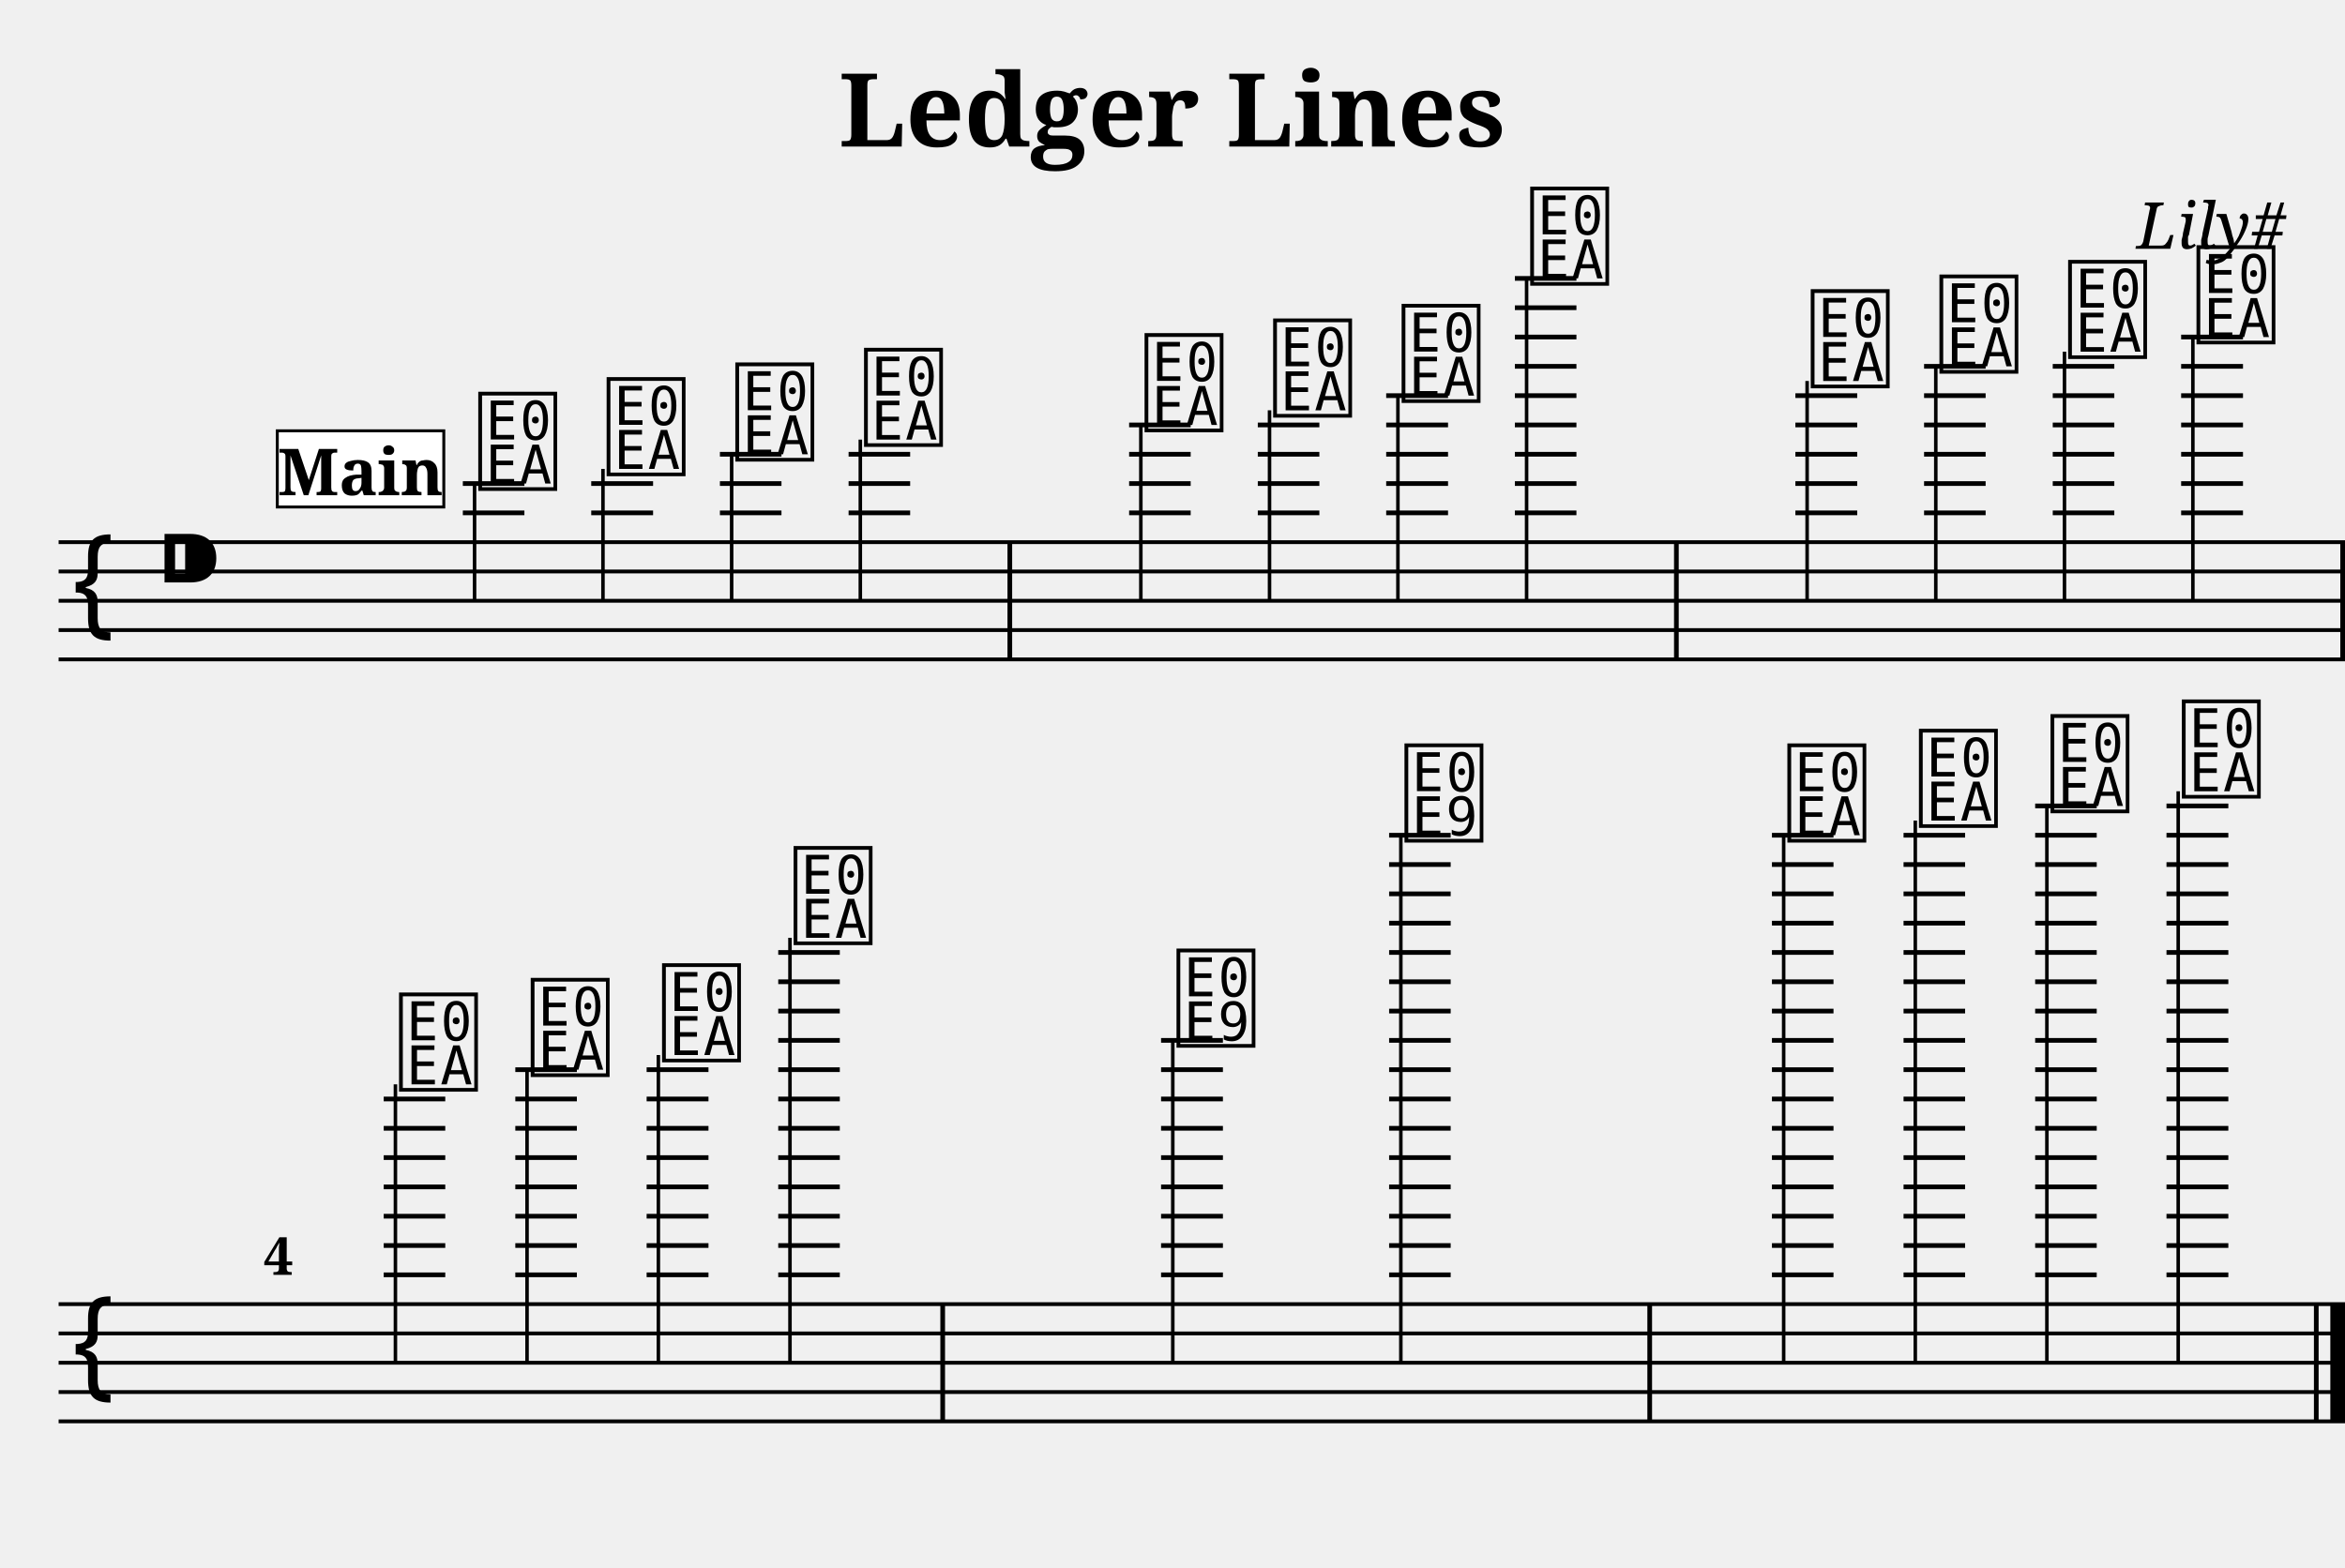
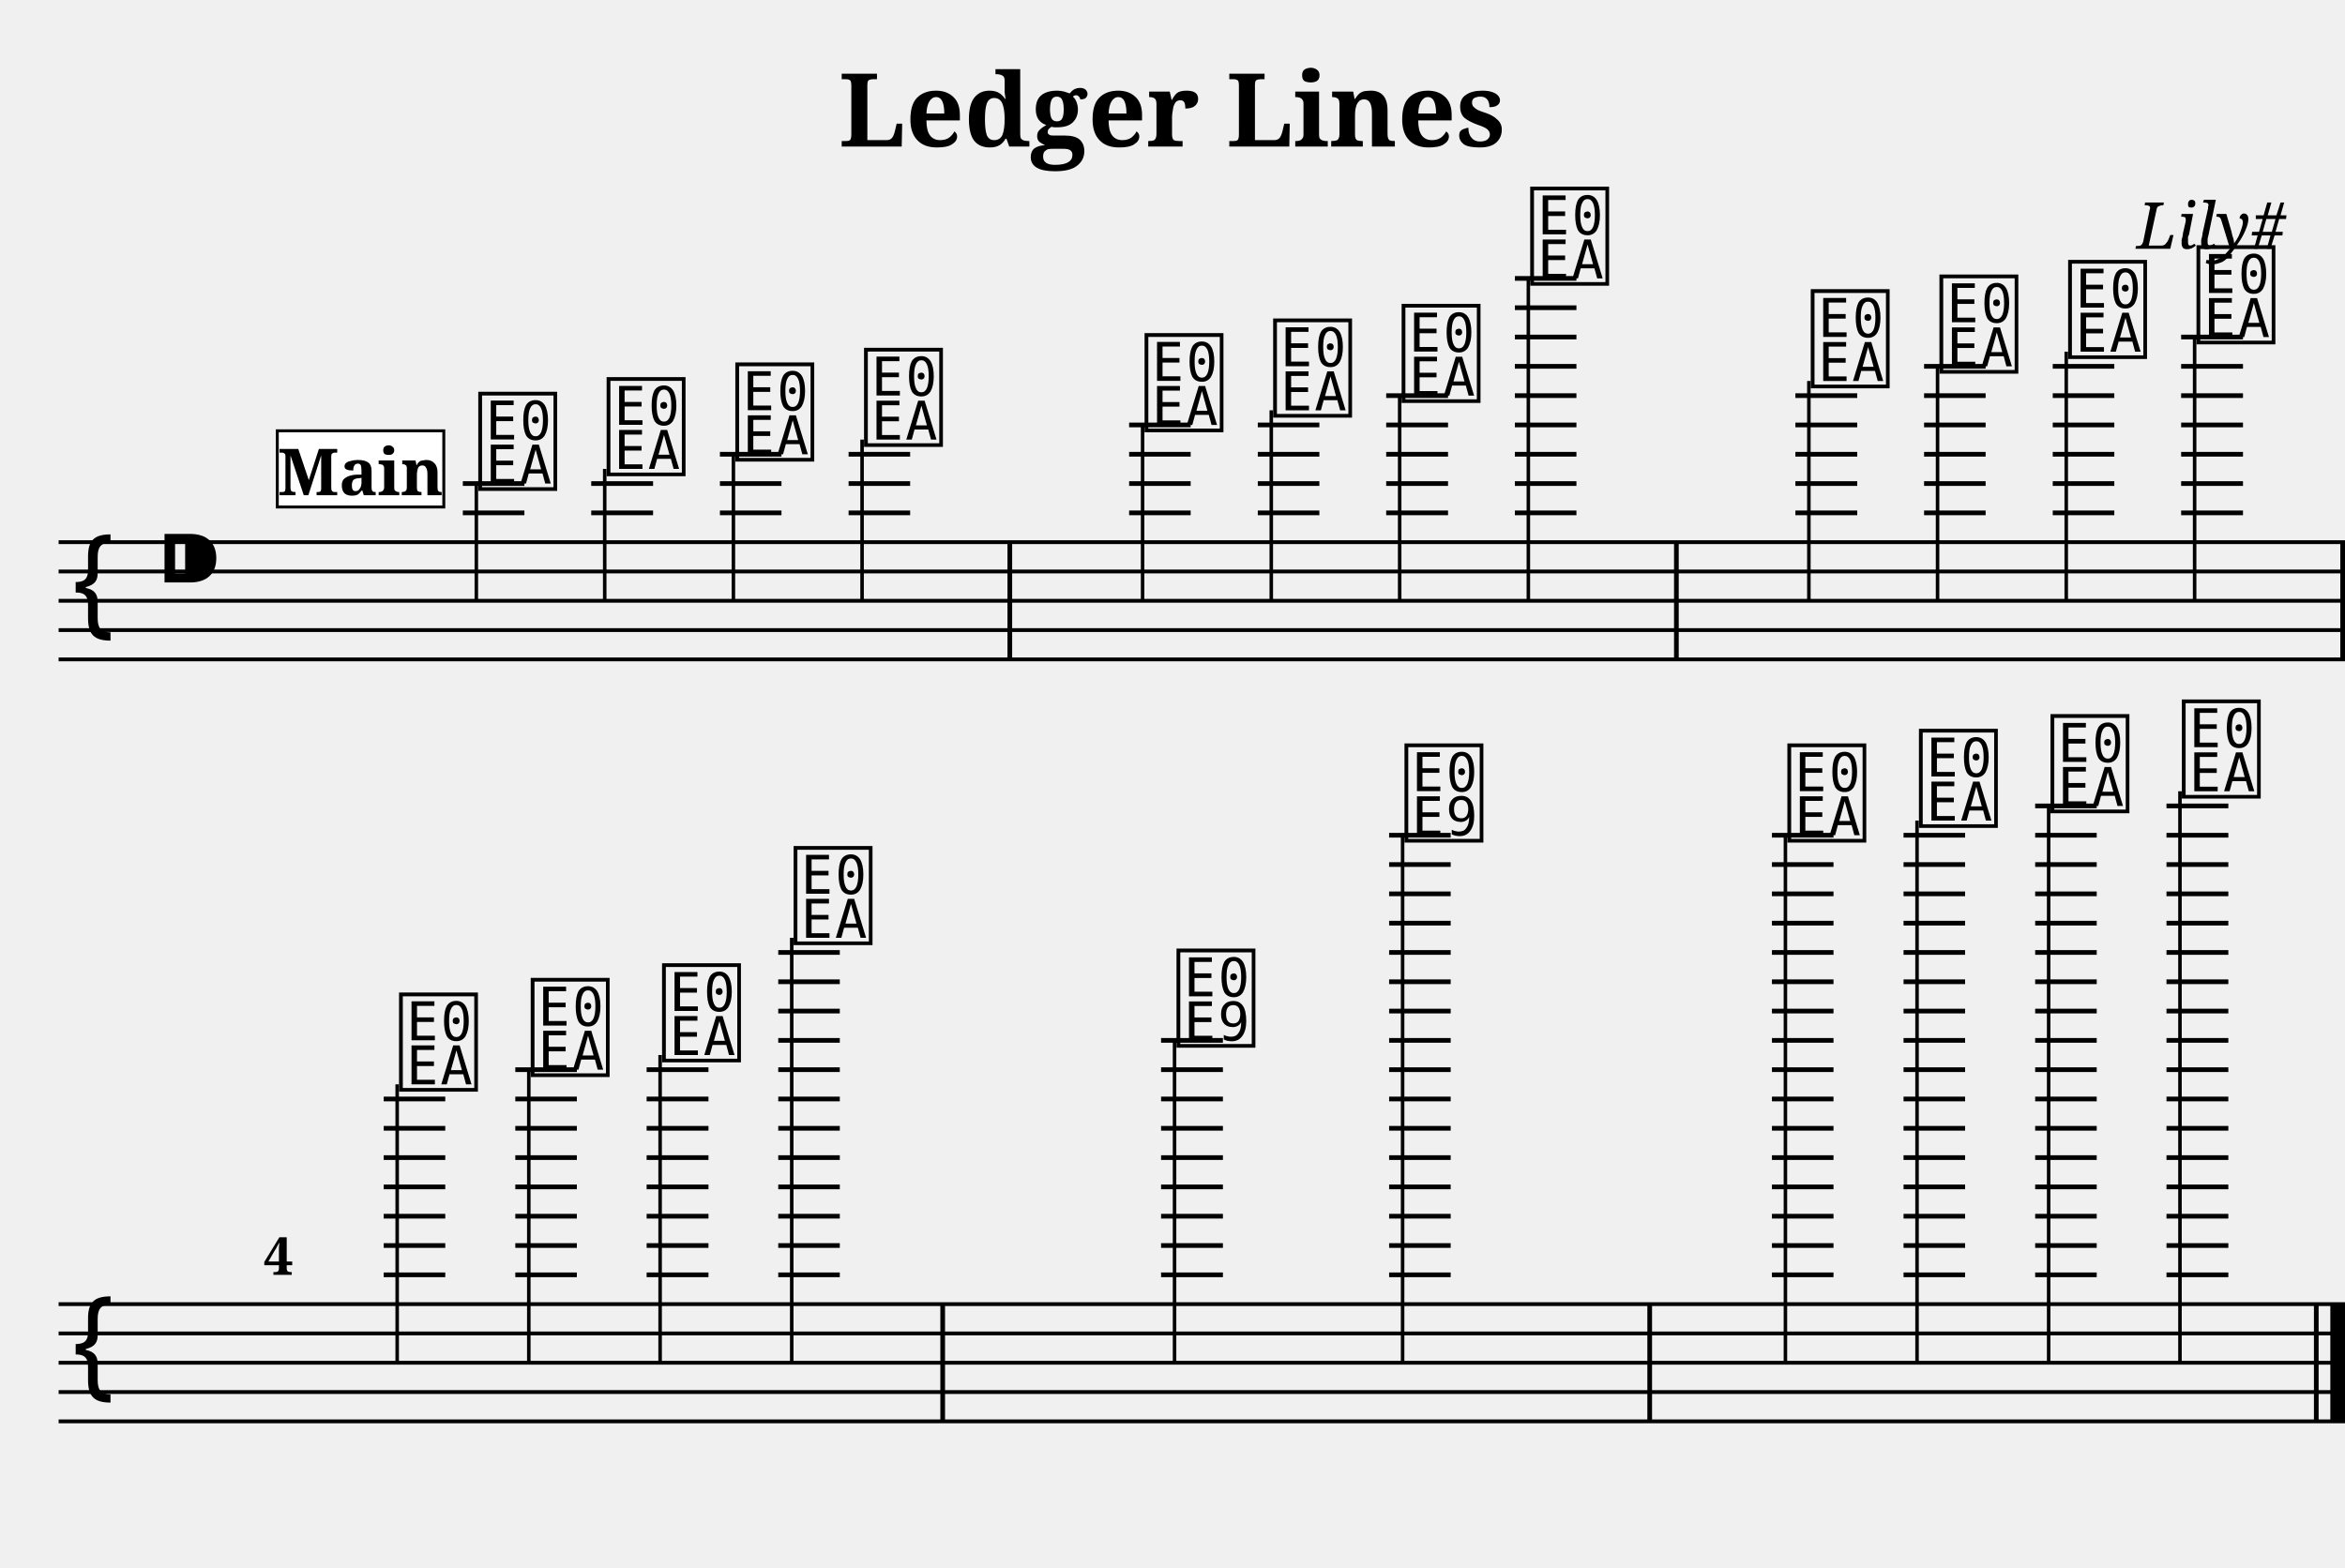
<svg xmlns="http://www.w3.org/2000/svg" width="800.0" height="535.0" viewBox="0 0 80.00 53.50">
  <style>
  @font-face { font-family: 'Emmentaler'; src: local('Emmentaler'); }
  .music { font-family: 'Emmentaler', serif; }
</style>
  <text x="40.00" y="5.00" font-size="3.49" font-family="serif" font-weight="bold" text-anchor="middle">Ledger Lines</text>
  <text x="78.00" y="8.49" font-size="2.20" font-family="serif" font-style="italic" text-anchor="end">Lily#</text>
  <g transform="translate(2.00,0.00) scale(1,1)">
    <line x1="0.00" y1="18.50" x2="78.00" y2="18.50" stroke="#000000" stroke-width="0.130" />
    <line x1="0.00" y1="19.50" x2="78.00" y2="19.50" stroke="#000000" stroke-width="0.130" />
    <line x1="0.00" y1="20.50" x2="78.00" y2="20.50" stroke="#000000" stroke-width="0.130" />
    <line x1="0.00" y1="21.50" x2="78.00" y2="21.50" stroke="#000000" stroke-width="0.130" />
    <line x1="0.00" y1="22.50" x2="78.00" y2="22.50" stroke="#000000" stroke-width="0.130" />
    <text class="music" x="0.30" y="21.50" font-size="4.00"></text>
    <text class="music" x="3.30" y="20.50" font-size="4.00"></text>
    <text class="music" x="14.19" y="16.50" font-size="4.00" data-pos="143"></text>
    <line x1="13.79" y1="17.50" x2="15.89" y2="17.50" stroke="#000000" stroke-width="0.160" />
    <line x1="13.79" y1="16.50" x2="15.89" y2="16.50" stroke="#000000" stroke-width="0.160" />
-     <line x1="14.19" y1="16.50" x2="14.19" y2="20.50" stroke="#000000" stroke-width="0.120" />
+     <line x1="14.25" y1="16.50" x2="14.25" y2="20.50" stroke="#000000" stroke-width="0.120" />
    <text class="music" x="18.57" y="16.00" font-size="4.00" data-pos="178"></text>
    <line x1="18.17" y1="17.50" x2="20.28" y2="17.50" stroke="#000000" stroke-width="0.160" />
    <line x1="18.17" y1="16.50" x2="20.28" y2="16.50" stroke="#000000" stroke-width="0.160" />
-     <line x1="18.57" y1="16.00" x2="18.57" y2="20.50" stroke="#000000" stroke-width="0.120" />
+     <line x1="18.63" y1="16.00" x2="18.63" y2="20.50" stroke="#000000" stroke-width="0.120" />
    <text class="music" x="22.96" y="15.50" font-size="4.00" data-pos="180"></text>
    <line x1="22.56" y1="17.50" x2="24.66" y2="17.50" stroke="#000000" stroke-width="0.160" />
    <line x1="22.56" y1="16.50" x2="24.66" y2="16.50" stroke="#000000" stroke-width="0.160" />
    <line x1="22.56" y1="15.50" x2="24.66" y2="15.50" stroke="#000000" stroke-width="0.160" />
-     <line x1="22.96" y1="15.50" x2="22.96" y2="20.50" stroke="#000000" stroke-width="0.120" />
+     <line x1="23.02" y1="15.50" x2="23.02" y2="20.50" stroke="#000000" stroke-width="0.120" />
    <text class="music" x="27.35" y="15.00" font-size="4.00" data-pos="182"></text>
    <line x1="26.95" y1="17.50" x2="29.05" y2="17.50" stroke="#000000" stroke-width="0.160" />
    <line x1="26.95" y1="16.50" x2="29.05" y2="16.50" stroke="#000000" stroke-width="0.160" />
    <line x1="26.95" y1="15.50" x2="29.05" y2="15.50" stroke="#000000" stroke-width="0.160" />
-     <line x1="27.35" y1="15.00" x2="27.35" y2="20.50" stroke="#000000" stroke-width="0.120" />
+     <line x1="27.41" y1="15.00" x2="27.41" y2="20.50" stroke="#000000" stroke-width="0.120" />
    <text class="music" x="36.92" y="14.50" font-size="4.00" data-pos="186"></text>
    <line x1="36.52" y1="17.50" x2="38.62" y2="17.50" stroke="#000000" stroke-width="0.160" />
    <line x1="36.52" y1="16.50" x2="38.62" y2="16.50" stroke="#000000" stroke-width="0.160" />
    <line x1="36.52" y1="15.50" x2="38.62" y2="15.50" stroke="#000000" stroke-width="0.160" />
    <line x1="36.52" y1="14.50" x2="38.62" y2="14.50" stroke="#000000" stroke-width="0.160" />
-     <line x1="36.92" y1="14.50" x2="36.92" y2="20.50" stroke="#000000" stroke-width="0.120" />
+     <line x1="36.98" y1="14.50" x2="36.98" y2="20.50" stroke="#000000" stroke-width="0.120" />
    <text class="music" x="41.31" y="14.00" font-size="4.00" data-pos="191"></text>
    <line x1="40.91" y1="17.50" x2="43.01" y2="17.50" stroke="#000000" stroke-width="0.160" />
    <line x1="40.91" y1="16.50" x2="43.01" y2="16.50" stroke="#000000" stroke-width="0.160" />
    <line x1="40.91" y1="15.50" x2="43.01" y2="15.50" stroke="#000000" stroke-width="0.160" />
    <line x1="40.91" y1="14.50" x2="43.01" y2="14.50" stroke="#000000" stroke-width="0.160" />
-     <line x1="41.31" y1="14.00" x2="41.31" y2="20.50" stroke="#000000" stroke-width="0.120" />
+     <line x1="41.37" y1="14.00" x2="41.37" y2="20.50" stroke="#000000" stroke-width="0.120" />
    <text class="music" x="45.69" y="13.50" font-size="4.00" data-pos="193"></text>
    <line x1="45.29" y1="17.50" x2="47.40" y2="17.50" stroke="#000000" stroke-width="0.160" />
    <line x1="45.29" y1="16.50" x2="47.40" y2="16.50" stroke="#000000" stroke-width="0.160" />
    <line x1="45.29" y1="15.50" x2="47.40" y2="15.50" stroke="#000000" stroke-width="0.160" />
    <line x1="45.29" y1="14.50" x2="47.40" y2="14.50" stroke="#000000" stroke-width="0.160" />
    <line x1="45.29" y1="13.50" x2="47.40" y2="13.50" stroke="#000000" stroke-width="0.160" />
-     <line x1="45.69" y1="13.50" x2="45.69" y2="20.50" stroke="#000000" stroke-width="0.120" />
+     <line x1="45.75" y1="13.50" x2="45.75" y2="20.50" stroke="#000000" stroke-width="0.120" />
    <text class="music" x="50.08" y="9.50" font-size="4.00" data-pos="195"></text>
    <line x1="49.68" y1="17.50" x2="51.78" y2="17.50" stroke="#000000" stroke-width="0.160" />
    <line x1="49.68" y1="16.50" x2="51.78" y2="16.50" stroke="#000000" stroke-width="0.160" />
    <line x1="49.68" y1="15.50" x2="51.78" y2="15.50" stroke="#000000" stroke-width="0.160" />
    <line x1="49.68" y1="14.50" x2="51.78" y2="14.50" stroke="#000000" stroke-width="0.160" />
    <line x1="49.68" y1="13.50" x2="51.78" y2="13.50" stroke="#000000" stroke-width="0.160" />
    <line x1="49.68" y1="12.50" x2="51.78" y2="12.50" stroke="#000000" stroke-width="0.160" />
    <line x1="49.68" y1="11.50" x2="51.78" y2="11.50" stroke="#000000" stroke-width="0.160" />
    <line x1="49.68" y1="10.50" x2="51.78" y2="10.50" stroke="#000000" stroke-width="0.160" />
    <line x1="49.68" y1="9.50" x2="51.78" y2="9.50" stroke="#000000" stroke-width="0.160" />
-     <line x1="50.08" y1="9.50" x2="50.08" y2="20.50" stroke="#000000" stroke-width="0.120" />
+     <line x1="50.14" y1="9.50" x2="50.14" y2="20.50" stroke="#000000" stroke-width="0.120" />
    <text class="music" x="59.65" y="13.00" font-size="4.00" data-pos="221"></text>
    <line x1="59.25" y1="17.50" x2="61.36" y2="17.50" stroke="#000000" stroke-width="0.160" />
    <line x1="59.25" y1="16.50" x2="61.36" y2="16.50" stroke="#000000" stroke-width="0.160" />
    <line x1="59.25" y1="15.50" x2="61.36" y2="15.50" stroke="#000000" stroke-width="0.160" />
    <line x1="59.25" y1="14.50" x2="61.36" y2="14.50" stroke="#000000" stroke-width="0.160" />
    <line x1="59.25" y1="13.50" x2="61.36" y2="13.50" stroke="#000000" stroke-width="0.160" />
-     <line x1="59.65" y1="13.00" x2="59.65" y2="20.50" stroke="#000000" stroke-width="0.120" />
+     <line x1="59.71" y1="13.00" x2="59.71" y2="20.50" stroke="#000000" stroke-width="0.120" />
    <text class="music" x="64.04" y="12.50" font-size="4.00" data-pos="265"></text>
    <line x1="63.64" y1="17.50" x2="65.74" y2="17.50" stroke="#000000" stroke-width="0.160" />
    <line x1="63.64" y1="16.50" x2="65.74" y2="16.50" stroke="#000000" stroke-width="0.160" />
    <line x1="63.64" y1="15.50" x2="65.74" y2="15.50" stroke="#000000" stroke-width="0.160" />
    <line x1="63.64" y1="14.50" x2="65.74" y2="14.50" stroke="#000000" stroke-width="0.160" />
    <line x1="63.64" y1="13.50" x2="65.74" y2="13.50" stroke="#000000" stroke-width="0.160" />
    <line x1="63.64" y1="12.50" x2="65.74" y2="12.50" stroke="#000000" stroke-width="0.160" />
-     <line x1="64.04" y1="12.50" x2="64.04" y2="20.50" stroke="#000000" stroke-width="0.120" />
+     <line x1="64.10" y1="12.50" x2="64.10" y2="20.50" stroke="#000000" stroke-width="0.120" />
    <text class="music" x="68.43" y="12.00" font-size="4.00" data-pos="267"></text>
    <line x1="68.03" y1="17.50" x2="70.13" y2="17.50" stroke="#000000" stroke-width="0.160" />
    <line x1="68.03" y1="16.50" x2="70.13" y2="16.50" stroke="#000000" stroke-width="0.160" />
    <line x1="68.03" y1="15.50" x2="70.13" y2="15.50" stroke="#000000" stroke-width="0.160" />
    <line x1="68.03" y1="14.50" x2="70.13" y2="14.50" stroke="#000000" stroke-width="0.160" />
    <line x1="68.03" y1="13.50" x2="70.13" y2="13.50" stroke="#000000" stroke-width="0.160" />
    <line x1="68.03" y1="12.50" x2="70.13" y2="12.50" stroke="#000000" stroke-width="0.160" />
-     <line x1="68.43" y1="12.00" x2="68.43" y2="20.50" stroke="#000000" stroke-width="0.120" />
+     <line x1="68.49" y1="12.00" x2="68.49" y2="20.50" stroke="#000000" stroke-width="0.120" />
    <text class="music" x="72.81" y="11.50" font-size="4.00" data-pos="269"></text>
    <line x1="72.41" y1="17.50" x2="74.52" y2="17.50" stroke="#000000" stroke-width="0.160" />
    <line x1="72.41" y1="16.50" x2="74.52" y2="16.50" stroke="#000000" stroke-width="0.160" />
    <line x1="72.41" y1="15.50" x2="74.52" y2="15.50" stroke="#000000" stroke-width="0.160" />
    <line x1="72.41" y1="14.50" x2="74.52" y2="14.50" stroke="#000000" stroke-width="0.160" />
    <line x1="72.41" y1="13.50" x2="74.52" y2="13.50" stroke="#000000" stroke-width="0.160" />
    <line x1="72.41" y1="12.50" x2="74.52" y2="12.50" stroke="#000000" stroke-width="0.160" />
    <line x1="72.41" y1="11.50" x2="74.52" y2="11.50" stroke="#000000" stroke-width="0.160" />
-     <line x1="72.81" y1="11.50" x2="72.81" y2="20.50" stroke="#000000" stroke-width="0.120" />
+     <line x1="72.87" y1="11.50" x2="72.87" y2="20.50" stroke="#000000" stroke-width="0.120" />
    <rect x="32.37" y="18.50" width="0.16" height="4.00" fill="#000000" />
    <rect x="55.11" y="18.50" width="0.16" height="4.00" fill="#000000" />
    <rect x="77.84" y="18.50" width="0.16" height="4.00" fill="#000000" />
    <line x1="0.00" y1="44.50" x2="78.00" y2="44.50" stroke="#000000" stroke-width="0.130" />
    <line x1="0.00" y1="45.50" x2="78.00" y2="45.50" stroke="#000000" stroke-width="0.130" />
    <line x1="0.00" y1="46.50" x2="78.00" y2="46.50" stroke="#000000" stroke-width="0.130" />
    <line x1="0.00" y1="47.50" x2="78.00" y2="47.50" stroke="#000000" stroke-width="0.130" />
    <line x1="0.00" y1="48.50" x2="78.00" y2="48.50" stroke="#000000" stroke-width="0.130" />
    <text class="music" x="0.30" y="47.50" font-size="4.00"></text>
    <text class="music" x="11.49" y="37.00" font-size="4.00" data-pos="273"></text>
    <line x1="11.09" y1="43.50" x2="13.19" y2="43.50" stroke="#000000" stroke-width="0.160" />
    <line x1="11.09" y1="42.50" x2="13.19" y2="42.50" stroke="#000000" stroke-width="0.160" />
    <line x1="11.09" y1="41.50" x2="13.19" y2="41.50" stroke="#000000" stroke-width="0.160" />
    <line x1="11.09" y1="40.50" x2="13.19" y2="40.50" stroke="#000000" stroke-width="0.160" />
    <line x1="11.09" y1="39.50" x2="13.19" y2="39.50" stroke="#000000" stroke-width="0.160" />
    <line x1="11.09" y1="38.50" x2="13.19" y2="38.50" stroke="#000000" stroke-width="0.160" />
    <line x1="11.09" y1="37.50" x2="13.19" y2="37.50" stroke="#000000" stroke-width="0.160" />
-     <line x1="11.49" y1="37.00" x2="11.49" y2="46.50" stroke="#000000" stroke-width="0.120" />
+     <line x1="11.55" y1="37.00" x2="11.55" y2="46.50" stroke="#000000" stroke-width="0.120" />
    <text class="music" x="15.98" y="36.50" font-size="4.00" data-pos="278"></text>
    <line x1="15.58" y1="43.50" x2="17.68" y2="43.50" stroke="#000000" stroke-width="0.160" />
    <line x1="15.58" y1="42.50" x2="17.68" y2="42.50" stroke="#000000" stroke-width="0.160" />
    <line x1="15.58" y1="41.50" x2="17.68" y2="41.50" stroke="#000000" stroke-width="0.160" />
    <line x1="15.58" y1="40.50" x2="17.68" y2="40.50" stroke="#000000" stroke-width="0.160" />
    <line x1="15.58" y1="39.50" x2="17.68" y2="39.50" stroke="#000000" stroke-width="0.160" />
    <line x1="15.58" y1="38.50" x2="17.68" y2="38.50" stroke="#000000" stroke-width="0.160" />
    <line x1="15.58" y1="37.50" x2="17.68" y2="37.50" stroke="#000000" stroke-width="0.160" />
    <line x1="15.58" y1="36.50" x2="17.68" y2="36.50" stroke="#000000" stroke-width="0.160" />
-     <line x1="15.98" y1="36.50" x2="15.98" y2="46.50" stroke="#000000" stroke-width="0.120" />
+     <line x1="16.04" y1="36.50" x2="16.04" y2="46.50" stroke="#000000" stroke-width="0.120" />
    <text class="music" x="20.46" y="36.00" font-size="4.00" data-pos="280"></text>
    <line x1="20.06" y1="43.50" x2="22.17" y2="43.50" stroke="#000000" stroke-width="0.160" />
    <line x1="20.06" y1="42.50" x2="22.17" y2="42.50" stroke="#000000" stroke-width="0.160" />
    <line x1="20.06" y1="41.50" x2="22.17" y2="41.50" stroke="#000000" stroke-width="0.160" />
    <line x1="20.06" y1="40.50" x2="22.17" y2="40.50" stroke="#000000" stroke-width="0.160" />
    <line x1="20.06" y1="39.50" x2="22.17" y2="39.50" stroke="#000000" stroke-width="0.160" />
    <line x1="20.06" y1="38.50" x2="22.17" y2="38.50" stroke="#000000" stroke-width="0.160" />
    <line x1="20.06" y1="37.50" x2="22.17" y2="37.50" stroke="#000000" stroke-width="0.160" />
    <line x1="20.06" y1="36.50" x2="22.17" y2="36.50" stroke="#000000" stroke-width="0.160" />
-     <line x1="20.46" y1="36.00" x2="20.46" y2="46.50" stroke="#000000" stroke-width="0.120" />
+     <line x1="20.52" y1="36.00" x2="20.52" y2="46.50" stroke="#000000" stroke-width="0.120" />
    <text class="music" x="24.95" y="32.00" font-size="4.00" data-pos="282"></text>
    <line x1="24.55" y1="43.50" x2="26.65" y2="43.50" stroke="#000000" stroke-width="0.160" />
    <line x1="24.55" y1="42.50" x2="26.65" y2="42.50" stroke="#000000" stroke-width="0.160" />
    <line x1="24.55" y1="41.50" x2="26.65" y2="41.50" stroke="#000000" stroke-width="0.160" />
    <line x1="24.55" y1="40.50" x2="26.65" y2="40.50" stroke="#000000" stroke-width="0.160" />
    <line x1="24.55" y1="39.50" x2="26.65" y2="39.50" stroke="#000000" stroke-width="0.160" />
    <line x1="24.55" y1="38.50" x2="26.65" y2="38.50" stroke="#000000" stroke-width="0.160" />
    <line x1="24.55" y1="37.50" x2="26.65" y2="37.50" stroke="#000000" stroke-width="0.160" />
    <line x1="24.55" y1="36.50" x2="26.65" y2="36.50" stroke="#000000" stroke-width="0.160" />
    <line x1="24.55" y1="35.50" x2="26.65" y2="35.50" stroke="#000000" stroke-width="0.160" />
    <line x1="24.55" y1="34.50" x2="26.65" y2="34.50" stroke="#000000" stroke-width="0.160" />
    <line x1="24.55" y1="33.50" x2="26.65" y2="33.50" stroke="#000000" stroke-width="0.160" />
    <line x1="24.55" y1="32.50" x2="26.65" y2="32.50" stroke="#000000" stroke-width="0.160" />
-     <line x1="24.95" y1="32.00" x2="24.95" y2="46.50" stroke="#000000" stroke-width="0.120" />
+     <line x1="25.01" y1="32.00" x2="25.01" y2="46.50" stroke="#000000" stroke-width="0.120" />
    <text class="music" x="38.01" y="35.50" font-size="4.00" data-pos="307"></text>
    <line x1="37.61" y1="43.50" x2="39.72" y2="43.50" stroke="#000000" stroke-width="0.160" />
    <line x1="37.61" y1="42.50" x2="39.72" y2="42.50" stroke="#000000" stroke-width="0.160" />
    <line x1="37.61" y1="41.50" x2="39.72" y2="41.50" stroke="#000000" stroke-width="0.160" />
    <line x1="37.61" y1="40.50" x2="39.72" y2="40.50" stroke="#000000" stroke-width="0.160" />
    <line x1="37.61" y1="39.50" x2="39.72" y2="39.50" stroke="#000000" stroke-width="0.160" />
    <line x1="37.61" y1="38.50" x2="39.72" y2="38.50" stroke="#000000" stroke-width="0.160" />
    <line x1="37.61" y1="37.50" x2="39.72" y2="37.50" stroke="#000000" stroke-width="0.160" />
    <line x1="37.61" y1="36.50" x2="39.72" y2="36.50" stroke="#000000" stroke-width="0.160" />
    <line x1="37.61" y1="35.50" x2="39.72" y2="35.50" stroke="#000000" stroke-width="0.160" />
-     <line x1="38.01" y1="35.50" x2="38.01" y2="46.50" stroke="#000000" stroke-width="0.120" />
+     <line x1="38.07" y1="35.50" x2="38.07" y2="46.50" stroke="#000000" stroke-width="0.120" />
    <text class="music" x="45.79" y="28.50" font-size="4.00" data-pos="337"></text>
    <line x1="45.39" y1="43.50" x2="47.49" y2="43.50" stroke="#000000" stroke-width="0.160" />
    <line x1="45.39" y1="42.50" x2="47.49" y2="42.50" stroke="#000000" stroke-width="0.160" />
    <line x1="45.39" y1="41.50" x2="47.49" y2="41.50" stroke="#000000" stroke-width="0.160" />
    <line x1="45.39" y1="40.50" x2="47.49" y2="40.50" stroke="#000000" stroke-width="0.160" />
    <line x1="45.39" y1="39.50" x2="47.49" y2="39.50" stroke="#000000" stroke-width="0.160" />
    <line x1="45.39" y1="38.50" x2="47.49" y2="38.50" stroke="#000000" stroke-width="0.160" />
    <line x1="45.39" y1="37.50" x2="47.49" y2="37.50" stroke="#000000" stroke-width="0.160" />
    <line x1="45.39" y1="36.50" x2="47.49" y2="36.50" stroke="#000000" stroke-width="0.160" />
    <line x1="45.39" y1="35.50" x2="47.49" y2="35.50" stroke="#000000" stroke-width="0.160" />
    <line x1="45.39" y1="34.50" x2="47.49" y2="34.50" stroke="#000000" stroke-width="0.160" />
    <line x1="45.39" y1="33.50" x2="47.49" y2="33.50" stroke="#000000" stroke-width="0.160" />
    <line x1="45.39" y1="32.50" x2="47.49" y2="32.50" stroke="#000000" stroke-width="0.160" />
    <line x1="45.39" y1="31.50" x2="47.49" y2="31.50" stroke="#000000" stroke-width="0.160" />
    <line x1="45.39" y1="30.50" x2="47.49" y2="30.50" stroke="#000000" stroke-width="0.160" />
    <line x1="45.39" y1="29.50" x2="47.49" y2="29.50" stroke="#000000" stroke-width="0.160" />
    <line x1="45.39" y1="28.50" x2="47.49" y2="28.50" stroke="#000000" stroke-width="0.160" />
-     <line x1="45.79" y1="28.50" x2="45.79" y2="46.50" stroke="#000000" stroke-width="0.120" />
+     <line x1="45.85" y1="28.50" x2="45.85" y2="46.50" stroke="#000000" stroke-width="0.120" />
    <text class="music" x="58.85" y="28.50" font-size="4.00" data-pos="344"></text>
    <line x1="58.45" y1="43.50" x2="60.55" y2="43.50" stroke="#000000" stroke-width="0.160" />
    <line x1="58.45" y1="42.50" x2="60.55" y2="42.50" stroke="#000000" stroke-width="0.160" />
    <line x1="58.45" y1="41.50" x2="60.55" y2="41.50" stroke="#000000" stroke-width="0.160" />
    <line x1="58.45" y1="40.50" x2="60.55" y2="40.50" stroke="#000000" stroke-width="0.160" />
    <line x1="58.45" y1="39.50" x2="60.55" y2="39.50" stroke="#000000" stroke-width="0.160" />
    <line x1="58.45" y1="38.50" x2="60.55" y2="38.50" stroke="#000000" stroke-width="0.160" />
    <line x1="58.45" y1="37.50" x2="60.55" y2="37.50" stroke="#000000" stroke-width="0.160" />
    <line x1="58.45" y1="36.50" x2="60.55" y2="36.50" stroke="#000000" stroke-width="0.160" />
    <line x1="58.45" y1="35.50" x2="60.55" y2="35.50" stroke="#000000" stroke-width="0.160" />
    <line x1="58.45" y1="34.50" x2="60.55" y2="34.50" stroke="#000000" stroke-width="0.160" />
    <line x1="58.45" y1="33.50" x2="60.55" y2="33.50" stroke="#000000" stroke-width="0.160" />
    <line x1="58.45" y1="32.50" x2="60.55" y2="32.50" stroke="#000000" stroke-width="0.160" />
    <line x1="58.45" y1="31.50" x2="60.55" y2="31.50" stroke="#000000" stroke-width="0.160" />
    <line x1="58.45" y1="30.50" x2="60.55" y2="30.50" stroke="#000000" stroke-width="0.160" />
    <line x1="58.45" y1="29.50" x2="60.55" y2="29.50" stroke="#000000" stroke-width="0.160" />
    <line x1="58.45" y1="28.50" x2="60.55" y2="28.50" stroke="#000000" stroke-width="0.160" />
-     <line x1="58.85" y1="28.50" x2="58.85" y2="46.50" stroke="#000000" stroke-width="0.120" />
+     <line x1="58.91" y1="28.50" x2="58.91" y2="46.50" stroke="#000000" stroke-width="0.120" />
    <text class="music" x="63.34" y="28.00" font-size="4.00" data-pos="349"></text>
    <line x1="62.94" y1="43.50" x2="65.04" y2="43.50" stroke="#000000" stroke-width="0.160" />
    <line x1="62.94" y1="42.50" x2="65.04" y2="42.50" stroke="#000000" stroke-width="0.160" />
    <line x1="62.94" y1="41.50" x2="65.04" y2="41.50" stroke="#000000" stroke-width="0.160" />
    <line x1="62.94" y1="40.50" x2="65.04" y2="40.50" stroke="#000000" stroke-width="0.160" />
    <line x1="62.94" y1="39.50" x2="65.04" y2="39.50" stroke="#000000" stroke-width="0.160" />
    <line x1="62.94" y1="38.50" x2="65.04" y2="38.50" stroke="#000000" stroke-width="0.160" />
    <line x1="62.94" y1="37.50" x2="65.04" y2="37.50" stroke="#000000" stroke-width="0.160" />
    <line x1="62.94" y1="36.50" x2="65.04" y2="36.50" stroke="#000000" stroke-width="0.160" />
    <line x1="62.94" y1="35.50" x2="65.04" y2="35.50" stroke="#000000" stroke-width="0.160" />
    <line x1="62.94" y1="34.50" x2="65.04" y2="34.50" stroke="#000000" stroke-width="0.160" />
    <line x1="62.94" y1="33.50" x2="65.04" y2="33.50" stroke="#000000" stroke-width="0.160" />
    <line x1="62.94" y1="32.50" x2="65.04" y2="32.50" stroke="#000000" stroke-width="0.160" />
    <line x1="62.94" y1="31.50" x2="65.04" y2="31.50" stroke="#000000" stroke-width="0.160" />
    <line x1="62.94" y1="30.50" x2="65.04" y2="30.50" stroke="#000000" stroke-width="0.160" />
    <line x1="62.94" y1="29.50" x2="65.04" y2="29.50" stroke="#000000" stroke-width="0.160" />
    <line x1="62.94" y1="28.50" x2="65.04" y2="28.50" stroke="#000000" stroke-width="0.160" />
-     <line x1="63.34" y1="28.00" x2="63.34" y2="46.50" stroke="#000000" stroke-width="0.120" />
+     <line x1="63.40" y1="28.00" x2="63.40" y2="46.50" stroke="#000000" stroke-width="0.120" />
    <text class="music" x="67.83" y="27.50" font-size="4.00" data-pos="351"></text>
    <line x1="67.43" y1="43.50" x2="69.53" y2="43.50" stroke="#000000" stroke-width="0.160" />
    <line x1="67.43" y1="42.50" x2="69.53" y2="42.50" stroke="#000000" stroke-width="0.160" />
    <line x1="67.43" y1="41.50" x2="69.53" y2="41.50" stroke="#000000" stroke-width="0.160" />
    <line x1="67.43" y1="40.50" x2="69.53" y2="40.50" stroke="#000000" stroke-width="0.160" />
    <line x1="67.43" y1="39.50" x2="69.53" y2="39.50" stroke="#000000" stroke-width="0.160" />
    <line x1="67.43" y1="38.50" x2="69.53" y2="38.50" stroke="#000000" stroke-width="0.160" />
    <line x1="67.43" y1="37.50" x2="69.53" y2="37.50" stroke="#000000" stroke-width="0.160" />
    <line x1="67.43" y1="36.50" x2="69.53" y2="36.50" stroke="#000000" stroke-width="0.160" />
    <line x1="67.43" y1="35.50" x2="69.53" y2="35.50" stroke="#000000" stroke-width="0.160" />
    <line x1="67.43" y1="34.50" x2="69.53" y2="34.50" stroke="#000000" stroke-width="0.160" />
    <line x1="67.43" y1="33.50" x2="69.53" y2="33.50" stroke="#000000" stroke-width="0.160" />
    <line x1="67.43" y1="32.50" x2="69.53" y2="32.50" stroke="#000000" stroke-width="0.160" />
    <line x1="67.43" y1="31.50" x2="69.53" y2="31.50" stroke="#000000" stroke-width="0.160" />
    <line x1="67.43" y1="30.50" x2="69.53" y2="30.50" stroke="#000000" stroke-width="0.160" />
    <line x1="67.43" y1="29.50" x2="69.53" y2="29.50" stroke="#000000" stroke-width="0.160" />
    <line x1="67.43" y1="28.50" x2="69.53" y2="28.50" stroke="#000000" stroke-width="0.160" />
    <line x1="67.43" y1="27.50" x2="69.53" y2="27.50" stroke="#000000" stroke-width="0.160" />
-     <line x1="67.83" y1="27.50" x2="67.83" y2="46.50" stroke="#000000" stroke-width="0.120" />
+     <line x1="67.89" y1="27.50" x2="67.89" y2="46.50" stroke="#000000" stroke-width="0.120" />
    <text class="music" x="72.31" y="27.00" font-size="4.00" data-pos="353"></text>
    <line x1="71.91" y1="43.50" x2="74.02" y2="43.50" stroke="#000000" stroke-width="0.160" />
    <line x1="71.91" y1="42.50" x2="74.02" y2="42.50" stroke="#000000" stroke-width="0.160" />
    <line x1="71.91" y1="41.50" x2="74.02" y2="41.50" stroke="#000000" stroke-width="0.160" />
    <line x1="71.91" y1="40.50" x2="74.02" y2="40.50" stroke="#000000" stroke-width="0.160" />
    <line x1="71.91" y1="39.50" x2="74.02" y2="39.50" stroke="#000000" stroke-width="0.160" />
    <line x1="71.91" y1="38.50" x2="74.02" y2="38.50" stroke="#000000" stroke-width="0.160" />
    <line x1="71.91" y1="37.50" x2="74.02" y2="37.50" stroke="#000000" stroke-width="0.160" />
    <line x1="71.91" y1="36.50" x2="74.02" y2="36.50" stroke="#000000" stroke-width="0.160" />
    <line x1="71.91" y1="35.50" x2="74.02" y2="35.50" stroke="#000000" stroke-width="0.160" />
    <line x1="71.91" y1="34.50" x2="74.02" y2="34.50" stroke="#000000" stroke-width="0.160" />
    <line x1="71.91" y1="33.50" x2="74.02" y2="33.50" stroke="#000000" stroke-width="0.160" />
    <line x1="71.91" y1="32.50" x2="74.02" y2="32.50" stroke="#000000" stroke-width="0.160" />
    <line x1="71.91" y1="31.50" x2="74.02" y2="31.50" stroke="#000000" stroke-width="0.160" />
    <line x1="71.91" y1="30.50" x2="74.02" y2="30.50" stroke="#000000" stroke-width="0.160" />
    <line x1="71.91" y1="29.50" x2="74.02" y2="29.50" stroke="#000000" stroke-width="0.160" />
    <line x1="71.91" y1="28.50" x2="74.02" y2="28.50" stroke="#000000" stroke-width="0.160" />
    <line x1="71.91" y1="27.50" x2="74.02" y2="27.50" stroke="#000000" stroke-width="0.160" />
-     <line x1="72.31" y1="27.00" x2="72.31" y2="46.50" stroke="#000000" stroke-width="0.120" />
+     <line x1="72.37" y1="27.00" x2="72.37" y2="46.50" stroke="#000000" stroke-width="0.120" />
    <rect x="30.08" y="44.50" width="0.16" height="4.00" fill="#000000" />
    <rect x="54.20" y="44.50" width="0.16" height="4.00" fill="#000000" />
    <rect x="76.94" y="44.50" width="0.16" height="4.00" fill="#000000" />
    <rect x="77.50" y="44.50" width="0.50" height="4.00" fill="#000000" />
    <text x="7.00" y="43.50" font-size="1.80" font-family="serif" font-weight="bold" fill="#000000">4</text>
    <rect x="7.46" y="14.70" width="5.68" height="2.60" fill="#FFFFFF" stroke="#000000" stroke-width="0.100" data-pos="0" />
    <text x="10.30" y="16.90" font-size="2.20" font-family="serif" font-weight="bold" text-anchor="middle" fill="#000000" data-pos="0">Main</text>
  </g>
</svg>
